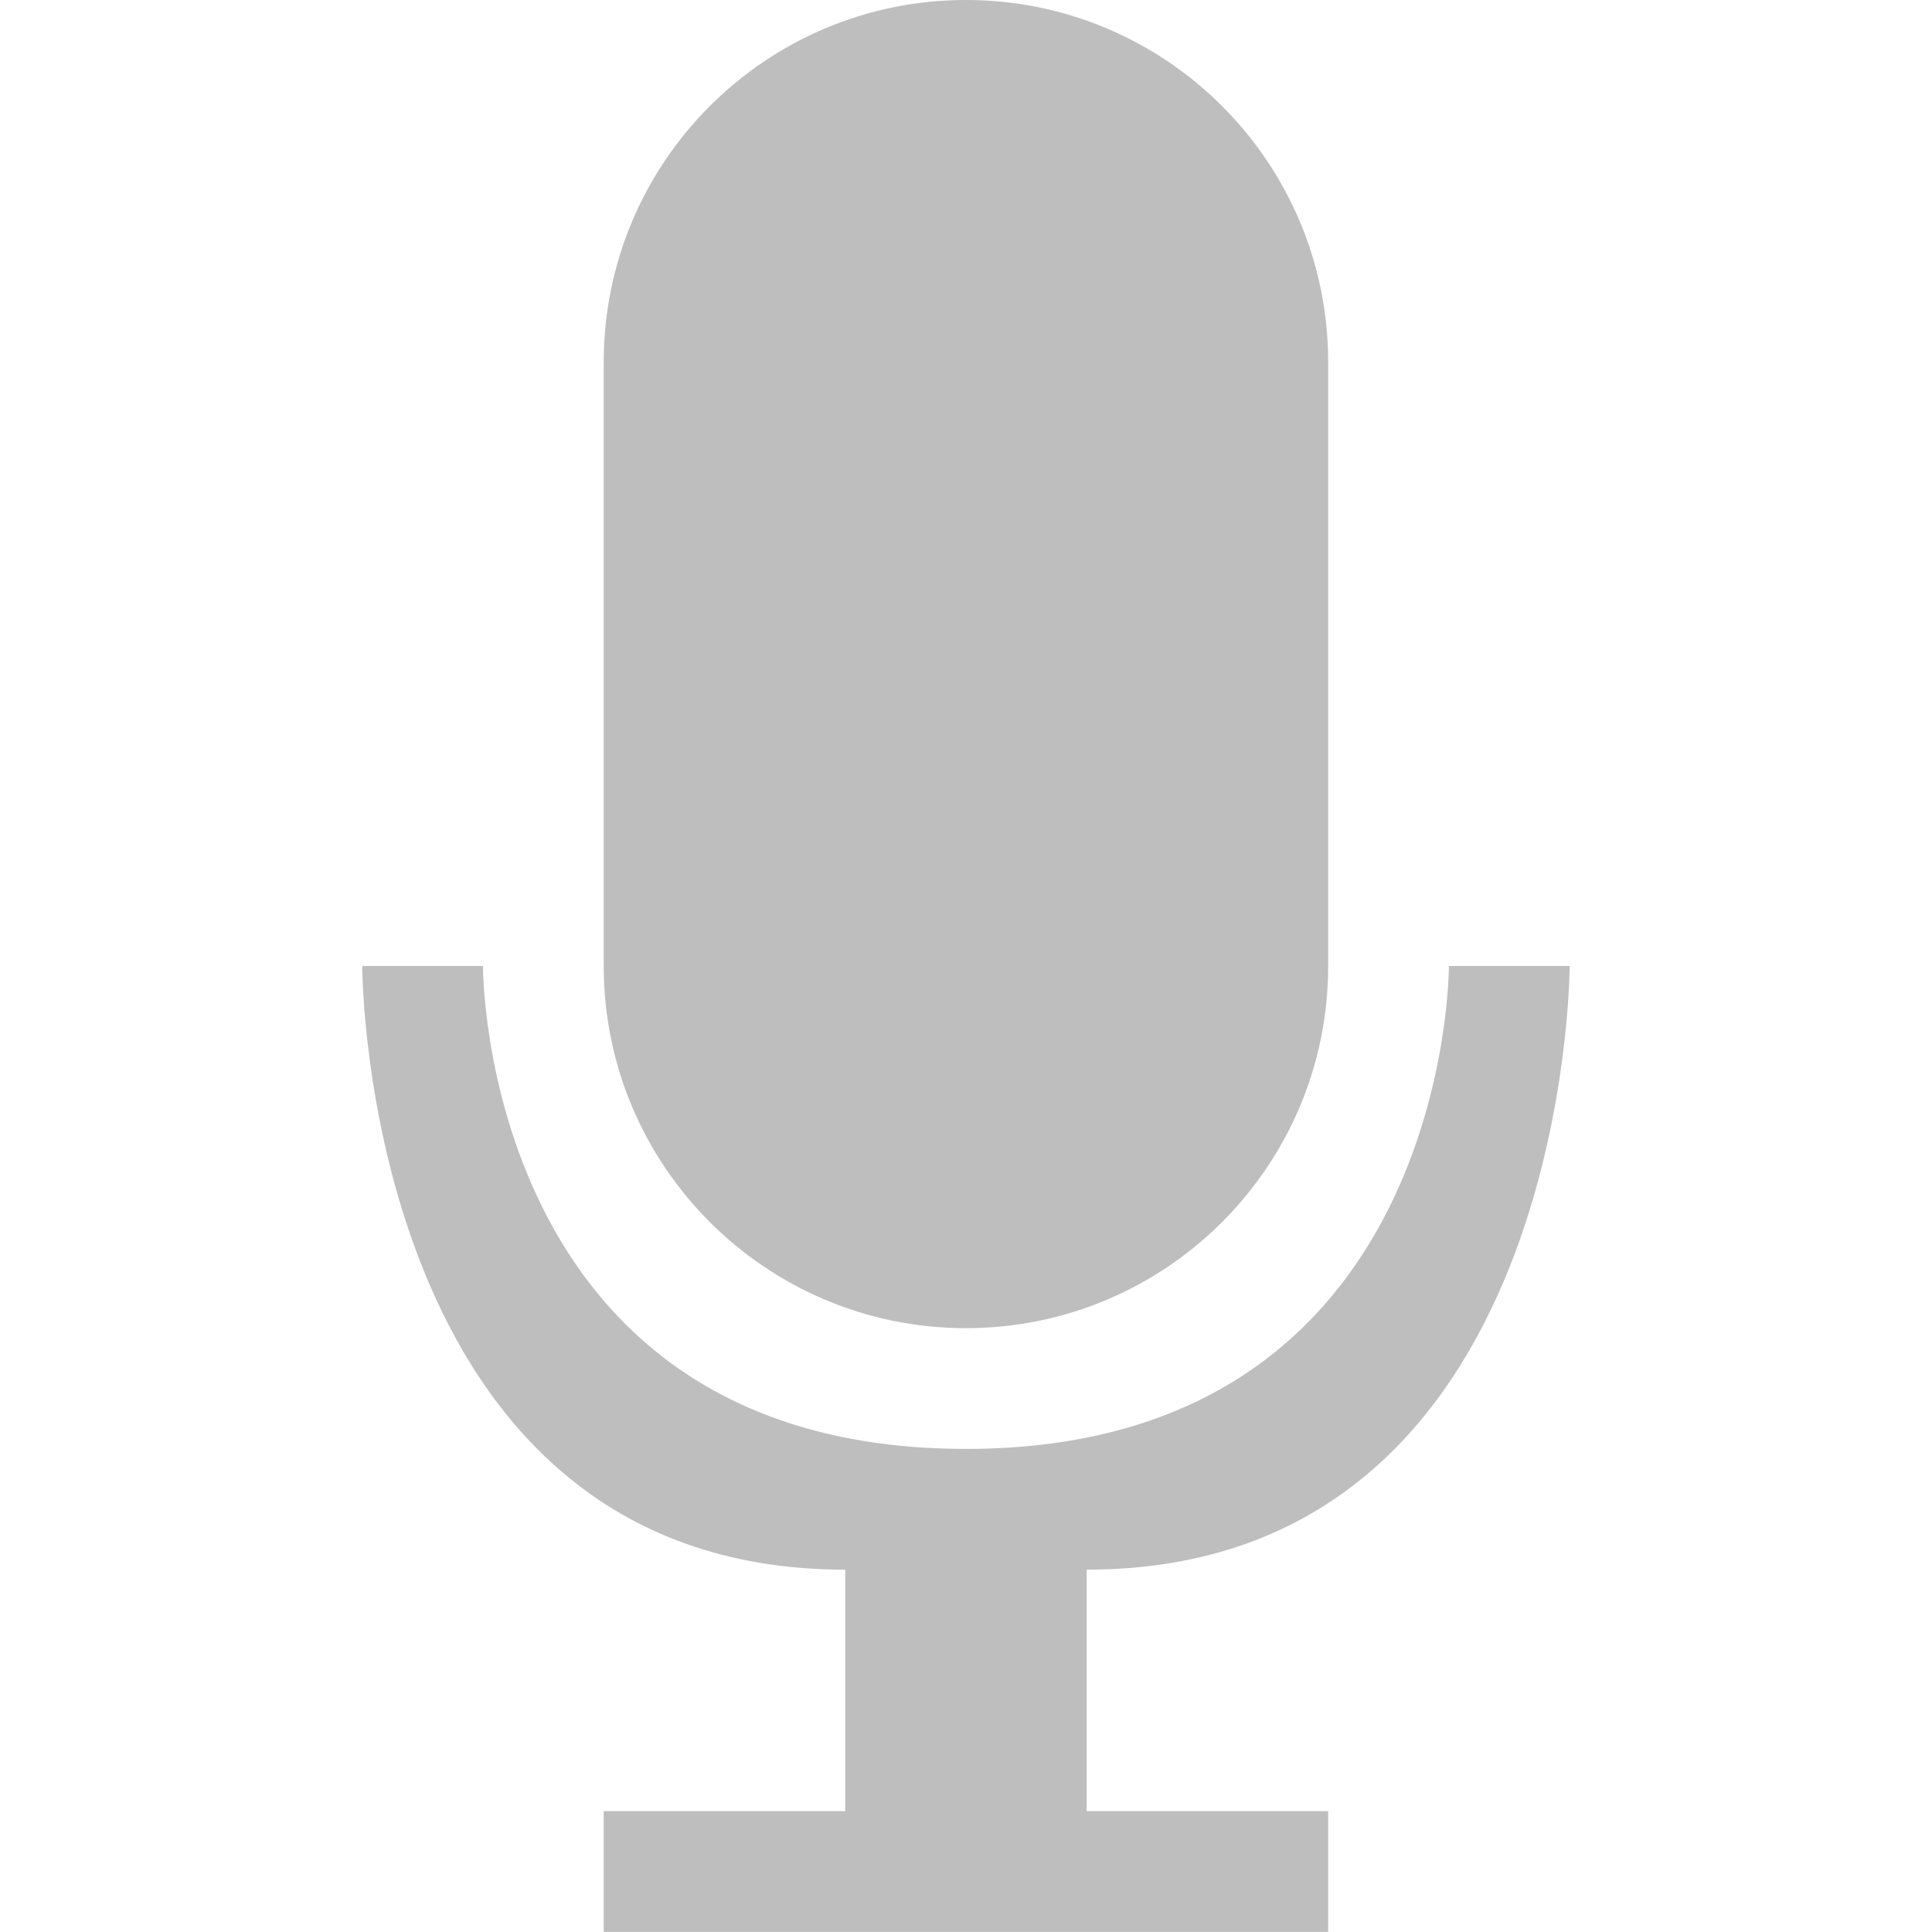
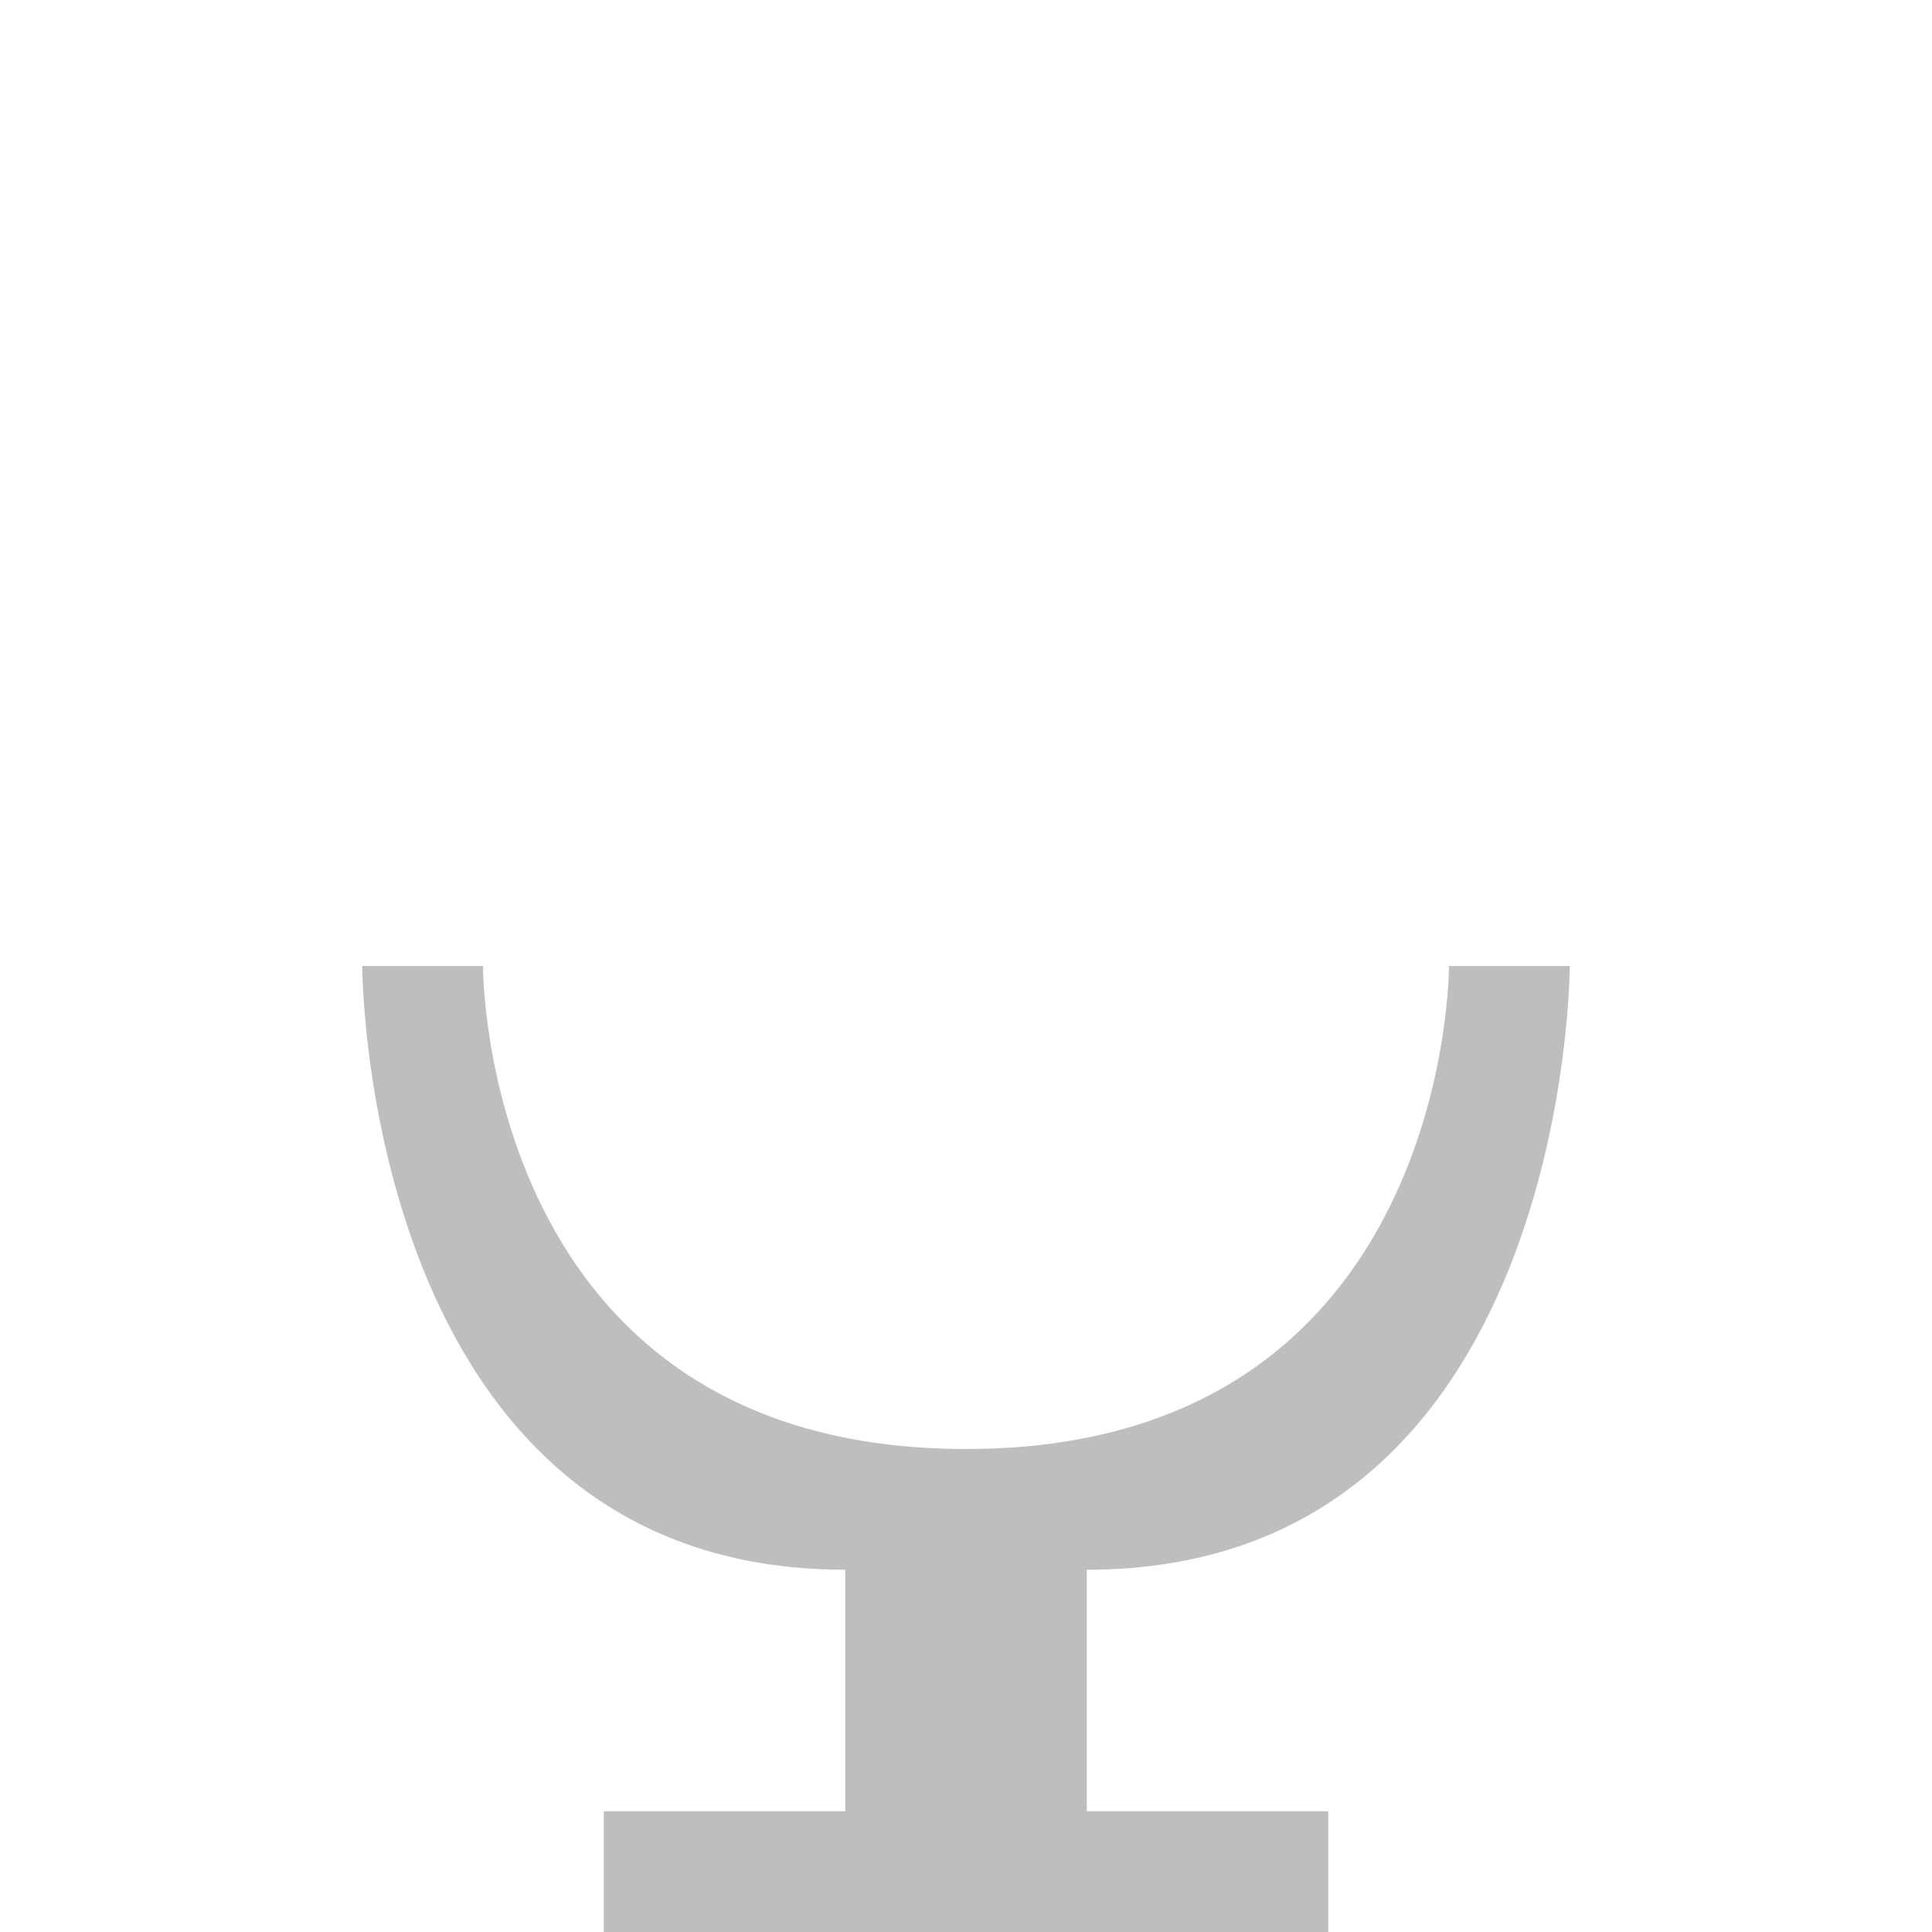
- <svg xmlns="http://www.w3.org/2000/svg" viewBox="0 0 16 16.001" height="16">
-   <rect height="11" rx="3" x="5" width="6" style="fill:#bebebe" />
+ <svg xmlns="http://www.w3.org/2000/svg" viewBox="0 0 16 16">
+   <rect rx="3" x="5" style="fill:#bebebe" />
  <path d="m 3 8 c 0 0 0 5 4 5 l 0 2 -2 0 0 1 6 0 0 -1 -2 0 0 -2 c 4 0 4 -5 4 -5 l -1 0 c 0 0 0.015 4 -4 4 -4.02 0 -4 -4 -4 -4 z" style="fill:#bebebe" />
</svg>
